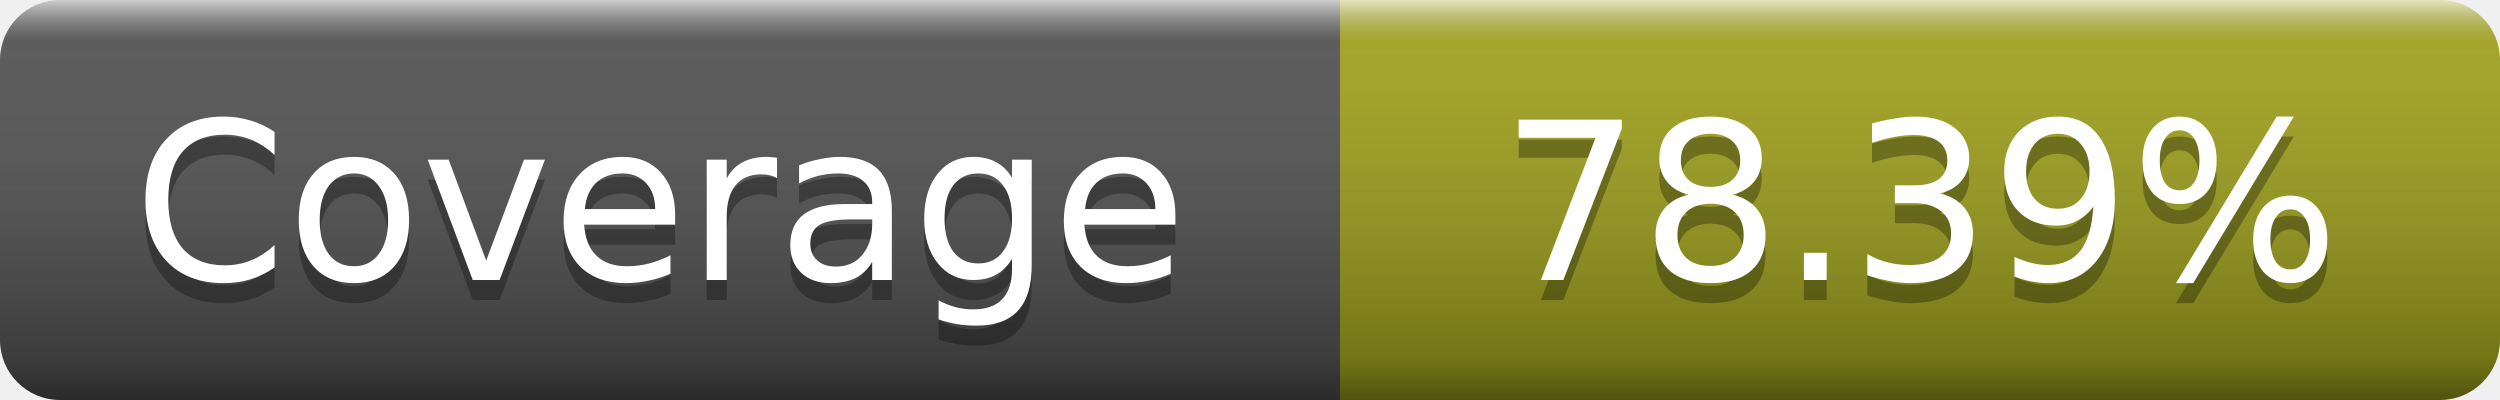
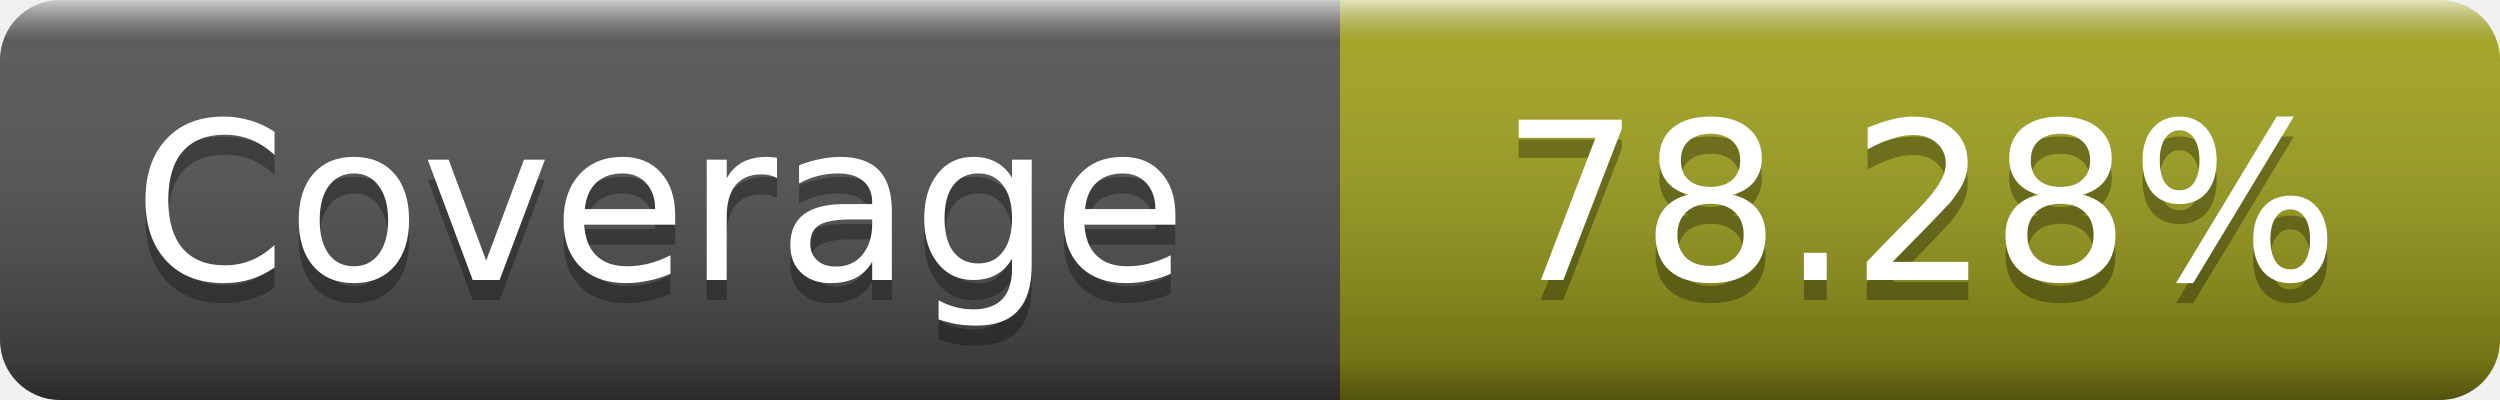
- <svg xmlns="http://www.w3.org/2000/svg" width="125" height="20" role="img" aria-label="Coverage: 78.39%">
+ <svg xmlns="http://www.w3.org/2000/svg" width="125" height="20" role="img" aria-label="Coverage: 78.28%">
  <linearGradient id="s" x2="0" y2="100%">
    <stop offset="0" stop-color="#fff" stop-opacity=".7" />
    <stop offset=".1" stop-color="#aaa" stop-opacity=".1" />
    <stop offset=".9" stop-opacity=".3" />
    <stop offset="1" stop-opacity=".5" />
  </linearGradient>
  <mask id="m">
    <rect width="125" height="20" rx="3" fill="#fff" />
  </mask>
  <g mask="url(#m)">
    <rect width="67" height="20" fill="#555" />
    <rect x="67" width="58" height="20" fill="#a4a61d" />
    <rect width="125" height="20" fill="url(#s)" />
  </g>
  <g fill="#fff" text-anchor="middle" font-family="DejaVu Sans,Verdana,Geneva,sans-serif" font-size="11" text-rendering="geometricPrecision">
    <text x="33" y="15" fill="#010101" fill-opacity=".3">Coverage</text>
    <text x="33" y="14">Coverage</text>
-     <text x="96" y="15" fill="#010101" fill-opacity=".3">78.39%</text>
-     <text x="96" y="14">78.39%</text>
+     <text x="96" y="15" fill="#010101" fill-opacity=".3">78.28%</text>
+     <text x="96" y="14">78.28%</text>
  </g>
</svg>
